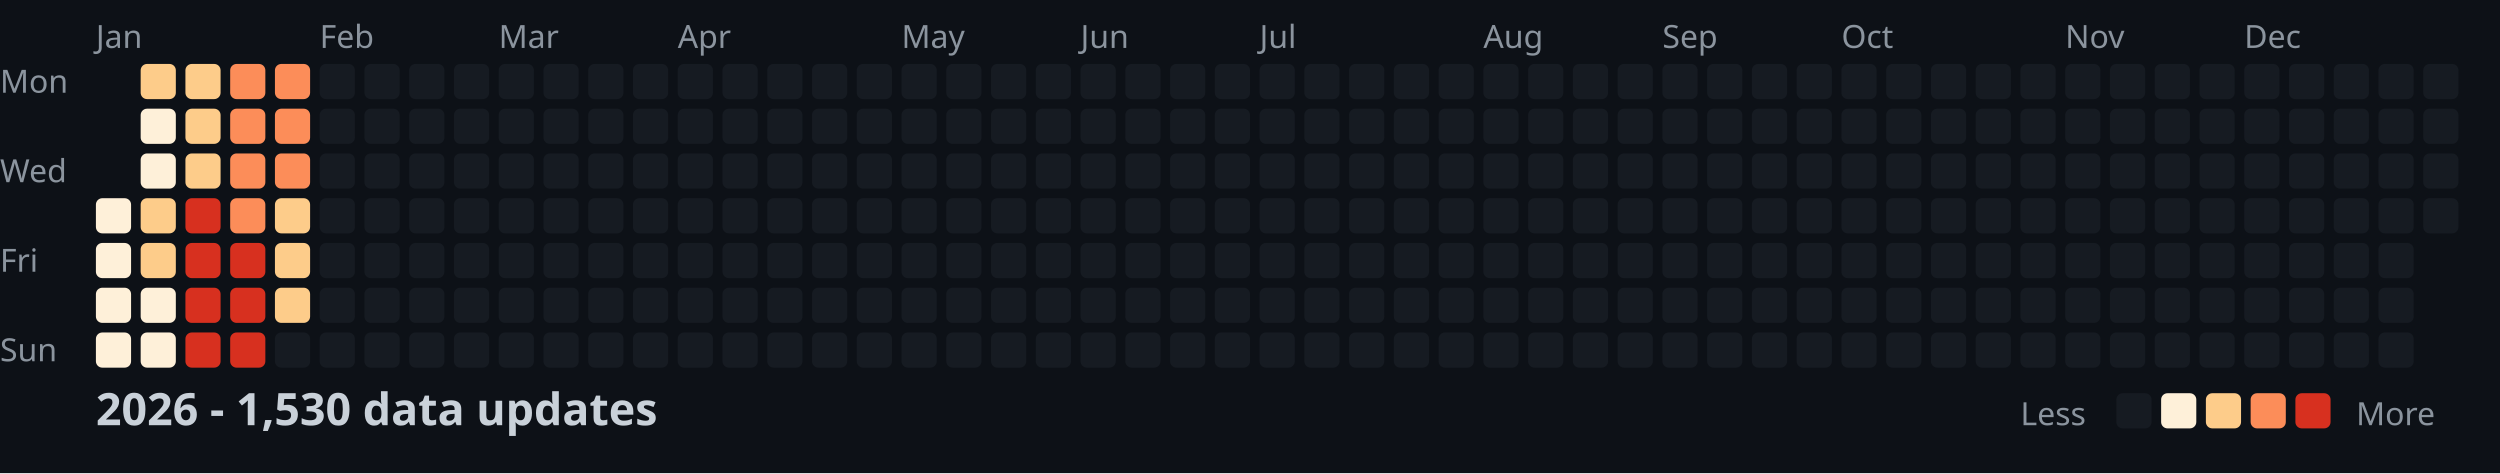
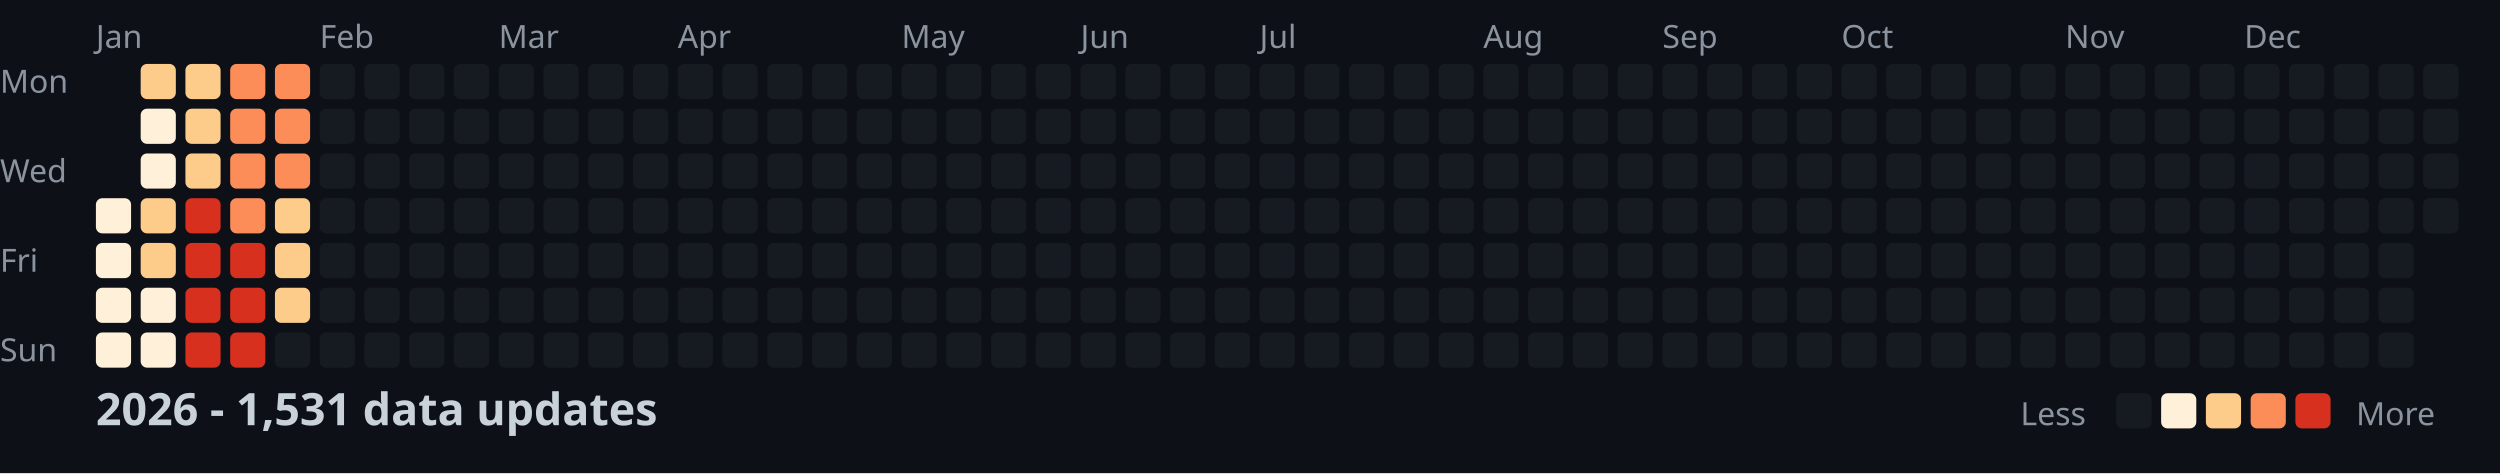
<svg xmlns="http://www.w3.org/2000/svg" width="782" height="148">
  <style>
    .month { font: 10px sans-serif; fill: #8b949e; }
    .day { font: 10px sans-serif; fill: #8b949e; }
    .title { font: bold 14px sans-serif; fill: #c9d1d9; }
    .legend { font: 10px sans-serif; fill: #8b949e; }
  </style>
  <rect width="100%" height="100%" fill="#0d1117" />
  <text x="0" y="29" class="day">Mon</text>
  <text x="0" y="57" class="day">Wed</text>
  <text x="0" y="85" class="day">Fri</text>
  <text x="0" y="113" class="day">Sun</text>
  <text x="30" y="15" class="month">Jan</text>
  <text x="100" y="15" class="month">Feb</text>
  <text x="156" y="15" class="month">Mar</text>
  <text x="212" y="15" class="month">Apr</text>
  <text x="282" y="15" class="month">May</text>
  <text x="338" y="15" class="month">Jun</text>
  <text x="394" y="15" class="month">Jul</text>
  <text x="464" y="15" class="month">Aug</text>
  <text x="520" y="15" class="month">Sep</text>
  <text x="576" y="15" class="month">Oct</text>
  <text x="646" y="15" class="month">Nov</text>
  <text x="702" y="15" class="month">Dec</text>
  <rect x="30" y="62" width="11" height="11" fill="#fef0d9" rx="2" />
  <rect x="30" y="76" width="11" height="11" fill="#fef0d9" rx="2" />
  <rect x="30" y="90" width="11" height="11" fill="#fef0d9" rx="2" />
  <rect x="30" y="104" width="11" height="11" fill="#fef0d9" rx="2" />
  <rect x="44" y="20" width="11" height="11" fill="#fdcc8a" rx="2" />
  <rect x="44" y="34" width="11" height="11" fill="#fef0d9" rx="2" />
  <rect x="44" y="48" width="11" height="11" fill="#fef0d9" rx="2" />
  <rect x="44" y="62" width="11" height="11" fill="#fdcc8a" rx="2" />
  <rect x="44" y="76" width="11" height="11" fill="#fdcc8a" rx="2" />
  <rect x="44" y="90" width="11" height="11" fill="#fef0d9" rx="2" />
  <rect x="44" y="104" width="11" height="11" fill="#fef0d9" rx="2" />
  <rect x="58" y="20" width="11" height="11" fill="#fdcc8a" rx="2" />
  <rect x="58" y="34" width="11" height="11" fill="#fdcc8a" rx="2" />
  <rect x="58" y="48" width="11" height="11" fill="#fdcc8a" rx="2" />
  <rect x="58" y="62" width="11" height="11" fill="#d7301f" rx="2" />
  <rect x="58" y="76" width="11" height="11" fill="#d7301f" rx="2" />
  <rect x="58" y="90" width="11" height="11" fill="#d7301f" rx="2" />
  <rect x="58" y="104" width="11" height="11" fill="#d7301f" rx="2" />
  <rect x="72" y="20" width="11" height="11" fill="#fc8d59" rx="2" />
  <rect x="72" y="34" width="11" height="11" fill="#fc8d59" rx="2" />
  <rect x="72" y="48" width="11" height="11" fill="#fc8d59" rx="2" />
  <rect x="72" y="62" width="11" height="11" fill="#fc8d59" rx="2" />
  <rect x="72" y="76" width="11" height="11" fill="#d7301f" rx="2" />
  <rect x="72" y="90" width="11" height="11" fill="#d7301f" rx="2" />
  <rect x="72" y="104" width="11" height="11" fill="#d7301f" rx="2" />
  <rect x="86" y="20" width="11" height="11" fill="#fc8d59" rx="2" />
  <rect x="86" y="34" width="11" height="11" fill="#fc8d59" rx="2" />
  <rect x="86" y="48" width="11" height="11" fill="#fc8d59" rx="2" />
  <rect x="86" y="62" width="11" height="11" fill="#fdcc8a" rx="2" />
  <rect x="86" y="76" width="11" height="11" fill="#fdcc8a" rx="2" />
  <rect x="86" y="90" width="11" height="11" fill="#fdcc8a" rx="2" />
  <rect x="86" y="104" width="11" height="11" fill="#161b22" rx="2" />
  <rect x="100" y="20" width="11" height="11" fill="#161b22" rx="2" />
  <rect x="100" y="34" width="11" height="11" fill="#161b22" rx="2" />
  <rect x="100" y="48" width="11" height="11" fill="#161b22" rx="2" />
  <rect x="100" y="62" width="11" height="11" fill="#161b22" rx="2" />
  <rect x="100" y="76" width="11" height="11" fill="#161b22" rx="2" />
  <rect x="100" y="90" width="11" height="11" fill="#161b22" rx="2" />
  <rect x="100" y="104" width="11" height="11" fill="#161b22" rx="2" />
  <rect x="114" y="20" width="11" height="11" fill="#161b22" rx="2" />
  <rect x="114" y="34" width="11" height="11" fill="#161b22" rx="2" />
  <rect x="114" y="48" width="11" height="11" fill="#161b22" rx="2" />
  <rect x="114" y="62" width="11" height="11" fill="#161b22" rx="2" />
  <rect x="114" y="76" width="11" height="11" fill="#161b22" rx="2" />
  <rect x="114" y="90" width="11" height="11" fill="#161b22" rx="2" />
  <rect x="114" y="104" width="11" height="11" fill="#161b22" rx="2" />
  <rect x="128" y="20" width="11" height="11" fill="#161b22" rx="2" />
  <rect x="128" y="34" width="11" height="11" fill="#161b22" rx="2" />
  <rect x="128" y="48" width="11" height="11" fill="#161b22" rx="2" />
  <rect x="128" y="62" width="11" height="11" fill="#161b22" rx="2" />
  <rect x="128" y="76" width="11" height="11" fill="#161b22" rx="2" />
  <rect x="128" y="90" width="11" height="11" fill="#161b22" rx="2" />
  <rect x="128" y="104" width="11" height="11" fill="#161b22" rx="2" />
  <rect x="142" y="20" width="11" height="11" fill="#161b22" rx="2" />
  <rect x="142" y="34" width="11" height="11" fill="#161b22" rx="2" />
  <rect x="142" y="48" width="11" height="11" fill="#161b22" rx="2" />
  <rect x="142" y="62" width="11" height="11" fill="#161b22" rx="2" />
  <rect x="142" y="76" width="11" height="11" fill="#161b22" rx="2" />
  <rect x="142" y="90" width="11" height="11" fill="#161b22" rx="2" />
  <rect x="142" y="104" width="11" height="11" fill="#161b22" rx="2" />
  <rect x="156" y="20" width="11" height="11" fill="#161b22" rx="2" />
  <rect x="156" y="34" width="11" height="11" fill="#161b22" rx="2" />
  <rect x="156" y="48" width="11" height="11" fill="#161b22" rx="2" />
  <rect x="156" y="62" width="11" height="11" fill="#161b22" rx="2" />
  <rect x="156" y="76" width="11" height="11" fill="#161b22" rx="2" />
  <rect x="156" y="90" width="11" height="11" fill="#161b22" rx="2" />
  <rect x="156" y="104" width="11" height="11" fill="#161b22" rx="2" />
  <rect x="170" y="20" width="11" height="11" fill="#161b22" rx="2" />
  <rect x="170" y="34" width="11" height="11" fill="#161b22" rx="2" />
  <rect x="170" y="48" width="11" height="11" fill="#161b22" rx="2" />
  <rect x="170" y="62" width="11" height="11" fill="#161b22" rx="2" />
  <rect x="170" y="76" width="11" height="11" fill="#161b22" rx="2" />
  <rect x="170" y="90" width="11" height="11" fill="#161b22" rx="2" />
  <rect x="170" y="104" width="11" height="11" fill="#161b22" rx="2" />
  <rect x="184" y="20" width="11" height="11" fill="#161b22" rx="2" />
  <rect x="184" y="34" width="11" height="11" fill="#161b22" rx="2" />
  <rect x="184" y="48" width="11" height="11" fill="#161b22" rx="2" />
  <rect x="184" y="62" width="11" height="11" fill="#161b22" rx="2" />
  <rect x="184" y="76" width="11" height="11" fill="#161b22" rx="2" />
  <rect x="184" y="90" width="11" height="11" fill="#161b22" rx="2" />
  <rect x="184" y="104" width="11" height="11" fill="#161b22" rx="2" />
  <rect x="198" y="20" width="11" height="11" fill="#161b22" rx="2" />
  <rect x="198" y="34" width="11" height="11" fill="#161b22" rx="2" />
  <rect x="198" y="48" width="11" height="11" fill="#161b22" rx="2" />
  <rect x="198" y="62" width="11" height="11" fill="#161b22" rx="2" />
  <rect x="198" y="76" width="11" height="11" fill="#161b22" rx="2" />
  <rect x="198" y="90" width="11" height="11" fill="#161b22" rx="2" />
  <rect x="198" y="104" width="11" height="11" fill="#161b22" rx="2" />
  <rect x="212" y="20" width="11" height="11" fill="#161b22" rx="2" />
  <rect x="212" y="34" width="11" height="11" fill="#161b22" rx="2" />
  <rect x="212" y="48" width="11" height="11" fill="#161b22" rx="2" />
  <rect x="212" y="62" width="11" height="11" fill="#161b22" rx="2" />
  <rect x="212" y="76" width="11" height="11" fill="#161b22" rx="2" />
  <rect x="212" y="90" width="11" height="11" fill="#161b22" rx="2" />
  <rect x="212" y="104" width="11" height="11" fill="#161b22" rx="2" />
  <rect x="226" y="20" width="11" height="11" fill="#161b22" rx="2" />
  <rect x="226" y="34" width="11" height="11" fill="#161b22" rx="2" />
  <rect x="226" y="48" width="11" height="11" fill="#161b22" rx="2" />
  <rect x="226" y="62" width="11" height="11" fill="#161b22" rx="2" />
  <rect x="226" y="76" width="11" height="11" fill="#161b22" rx="2" />
  <rect x="226" y="90" width="11" height="11" fill="#161b22" rx="2" />
  <rect x="226" y="104" width="11" height="11" fill="#161b22" rx="2" />
  <rect x="240" y="20" width="11" height="11" fill="#161b22" rx="2" />
  <rect x="240" y="34" width="11" height="11" fill="#161b22" rx="2" />
  <rect x="240" y="48" width="11" height="11" fill="#161b22" rx="2" />
  <rect x="240" y="62" width="11" height="11" fill="#161b22" rx="2" />
  <rect x="240" y="76" width="11" height="11" fill="#161b22" rx="2" />
  <rect x="240" y="90" width="11" height="11" fill="#161b22" rx="2" />
  <rect x="240" y="104" width="11" height="11" fill="#161b22" rx="2" />
  <rect x="254" y="20" width="11" height="11" fill="#161b22" rx="2" />
  <rect x="254" y="34" width="11" height="11" fill="#161b22" rx="2" />
  <rect x="254" y="48" width="11" height="11" fill="#161b22" rx="2" />
  <rect x="254" y="62" width="11" height="11" fill="#161b22" rx="2" />
  <rect x="254" y="76" width="11" height="11" fill="#161b22" rx="2" />
  <rect x="254" y="90" width="11" height="11" fill="#161b22" rx="2" />
  <rect x="254" y="104" width="11" height="11" fill="#161b22" rx="2" />
  <rect x="268" y="20" width="11" height="11" fill="#161b22" rx="2" />
  <rect x="268" y="34" width="11" height="11" fill="#161b22" rx="2" />
  <rect x="268" y="48" width="11" height="11" fill="#161b22" rx="2" />
  <rect x="268" y="62" width="11" height="11" fill="#161b22" rx="2" />
  <rect x="268" y="76" width="11" height="11" fill="#161b22" rx="2" />
  <rect x="268" y="90" width="11" height="11" fill="#161b22" rx="2" />
  <rect x="268" y="104" width="11" height="11" fill="#161b22" rx="2" />
  <rect x="282" y="20" width="11" height="11" fill="#161b22" rx="2" />
  <rect x="282" y="34" width="11" height="11" fill="#161b22" rx="2" />
  <rect x="282" y="48" width="11" height="11" fill="#161b22" rx="2" />
  <rect x="282" y="62" width="11" height="11" fill="#161b22" rx="2" />
  <rect x="282" y="76" width="11" height="11" fill="#161b22" rx="2" />
  <rect x="282" y="90" width="11" height="11" fill="#161b22" rx="2" />
  <rect x="282" y="104" width="11" height="11" fill="#161b22" rx="2" />
  <rect x="296" y="20" width="11" height="11" fill="#161b22" rx="2" />
  <rect x="296" y="34" width="11" height="11" fill="#161b22" rx="2" />
  <rect x="296" y="48" width="11" height="11" fill="#161b22" rx="2" />
  <rect x="296" y="62" width="11" height="11" fill="#161b22" rx="2" />
  <rect x="296" y="76" width="11" height="11" fill="#161b22" rx="2" />
  <rect x="296" y="90" width="11" height="11" fill="#161b22" rx="2" />
  <rect x="296" y="104" width="11" height="11" fill="#161b22" rx="2" />
  <rect x="310" y="20" width="11" height="11" fill="#161b22" rx="2" />
  <rect x="310" y="34" width="11" height="11" fill="#161b22" rx="2" />
  <rect x="310" y="48" width="11" height="11" fill="#161b22" rx="2" />
  <rect x="310" y="62" width="11" height="11" fill="#161b22" rx="2" />
  <rect x="310" y="76" width="11" height="11" fill="#161b22" rx="2" />
  <rect x="310" y="90" width="11" height="11" fill="#161b22" rx="2" />
  <rect x="310" y="104" width="11" height="11" fill="#161b22" rx="2" />
  <rect x="324" y="20" width="11" height="11" fill="#161b22" rx="2" />
  <rect x="324" y="34" width="11" height="11" fill="#161b22" rx="2" />
  <rect x="324" y="48" width="11" height="11" fill="#161b22" rx="2" />
  <rect x="324" y="62" width="11" height="11" fill="#161b22" rx="2" />
  <rect x="324" y="76" width="11" height="11" fill="#161b22" rx="2" />
  <rect x="324" y="90" width="11" height="11" fill="#161b22" rx="2" />
  <rect x="324" y="104" width="11" height="11" fill="#161b22" rx="2" />
  <rect x="338" y="20" width="11" height="11" fill="#161b22" rx="2" />
  <rect x="338" y="34" width="11" height="11" fill="#161b22" rx="2" />
  <rect x="338" y="48" width="11" height="11" fill="#161b22" rx="2" />
  <rect x="338" y="62" width="11" height="11" fill="#161b22" rx="2" />
  <rect x="338" y="76" width="11" height="11" fill="#161b22" rx="2" />
  <rect x="338" y="90" width="11" height="11" fill="#161b22" rx="2" />
  <rect x="338" y="104" width="11" height="11" fill="#161b22" rx="2" />
  <rect x="352" y="20" width="11" height="11" fill="#161b22" rx="2" />
  <rect x="352" y="34" width="11" height="11" fill="#161b22" rx="2" />
  <rect x="352" y="48" width="11" height="11" fill="#161b22" rx="2" />
  <rect x="352" y="62" width="11" height="11" fill="#161b22" rx="2" />
  <rect x="352" y="76" width="11" height="11" fill="#161b22" rx="2" />
  <rect x="352" y="90" width="11" height="11" fill="#161b22" rx="2" />
  <rect x="352" y="104" width="11" height="11" fill="#161b22" rx="2" />
  <rect x="366" y="20" width="11" height="11" fill="#161b22" rx="2" />
  <rect x="366" y="34" width="11" height="11" fill="#161b22" rx="2" />
  <rect x="366" y="48" width="11" height="11" fill="#161b22" rx="2" />
  <rect x="366" y="62" width="11" height="11" fill="#161b22" rx="2" />
  <rect x="366" y="76" width="11" height="11" fill="#161b22" rx="2" />
  <rect x="366" y="90" width="11" height="11" fill="#161b22" rx="2" />
  <rect x="366" y="104" width="11" height="11" fill="#161b22" rx="2" />
  <rect x="380" y="20" width="11" height="11" fill="#161b22" rx="2" />
  <rect x="380" y="34" width="11" height="11" fill="#161b22" rx="2" />
  <rect x="380" y="48" width="11" height="11" fill="#161b22" rx="2" />
  <rect x="380" y="62" width="11" height="11" fill="#161b22" rx="2" />
  <rect x="380" y="76" width="11" height="11" fill="#161b22" rx="2" />
  <rect x="380" y="90" width="11" height="11" fill="#161b22" rx="2" />
  <rect x="380" y="104" width="11" height="11" fill="#161b22" rx="2" />
  <rect x="394" y="20" width="11" height="11" fill="#161b22" rx="2" />
  <rect x="394" y="34" width="11" height="11" fill="#161b22" rx="2" />
  <rect x="394" y="48" width="11" height="11" fill="#161b22" rx="2" />
  <rect x="394" y="62" width="11" height="11" fill="#161b22" rx="2" />
  <rect x="394" y="76" width="11" height="11" fill="#161b22" rx="2" />
  <rect x="394" y="90" width="11" height="11" fill="#161b22" rx="2" />
  <rect x="394" y="104" width="11" height="11" fill="#161b22" rx="2" />
  <rect x="408" y="20" width="11" height="11" fill="#161b22" rx="2" />
  <rect x="408" y="34" width="11" height="11" fill="#161b22" rx="2" />
  <rect x="408" y="48" width="11" height="11" fill="#161b22" rx="2" />
  <rect x="408" y="62" width="11" height="11" fill="#161b22" rx="2" />
  <rect x="408" y="76" width="11" height="11" fill="#161b22" rx="2" />
  <rect x="408" y="90" width="11" height="11" fill="#161b22" rx="2" />
  <rect x="408" y="104" width="11" height="11" fill="#161b22" rx="2" />
  <rect x="422" y="20" width="11" height="11" fill="#161b22" rx="2" />
  <rect x="422" y="34" width="11" height="11" fill="#161b22" rx="2" />
  <rect x="422" y="48" width="11" height="11" fill="#161b22" rx="2" />
  <rect x="422" y="62" width="11" height="11" fill="#161b22" rx="2" />
  <rect x="422" y="76" width="11" height="11" fill="#161b22" rx="2" />
  <rect x="422" y="90" width="11" height="11" fill="#161b22" rx="2" />
  <rect x="422" y="104" width="11" height="11" fill="#161b22" rx="2" />
  <rect x="436" y="20" width="11" height="11" fill="#161b22" rx="2" />
  <rect x="436" y="34" width="11" height="11" fill="#161b22" rx="2" />
  <rect x="436" y="48" width="11" height="11" fill="#161b22" rx="2" />
  <rect x="436" y="62" width="11" height="11" fill="#161b22" rx="2" />
  <rect x="436" y="76" width="11" height="11" fill="#161b22" rx="2" />
  <rect x="436" y="90" width="11" height="11" fill="#161b22" rx="2" />
  <rect x="436" y="104" width="11" height="11" fill="#161b22" rx="2" />
  <rect x="450" y="20" width="11" height="11" fill="#161b22" rx="2" />
  <rect x="450" y="34" width="11" height="11" fill="#161b22" rx="2" />
  <rect x="450" y="48" width="11" height="11" fill="#161b22" rx="2" />
  <rect x="450" y="62" width="11" height="11" fill="#161b22" rx="2" />
  <rect x="450" y="76" width="11" height="11" fill="#161b22" rx="2" />
  <rect x="450" y="90" width="11" height="11" fill="#161b22" rx="2" />
  <rect x="450" y="104" width="11" height="11" fill="#161b22" rx="2" />
  <rect x="464" y="20" width="11" height="11" fill="#161b22" rx="2" />
  <rect x="464" y="34" width="11" height="11" fill="#161b22" rx="2" />
  <rect x="464" y="48" width="11" height="11" fill="#161b22" rx="2" />
  <rect x="464" y="62" width="11" height="11" fill="#161b22" rx="2" />
  <rect x="464" y="76" width="11" height="11" fill="#161b22" rx="2" />
  <rect x="464" y="90" width="11" height="11" fill="#161b22" rx="2" />
  <rect x="464" y="104" width="11" height="11" fill="#161b22" rx="2" />
  <rect x="478" y="20" width="11" height="11" fill="#161b22" rx="2" />
  <rect x="478" y="34" width="11" height="11" fill="#161b22" rx="2" />
  <rect x="478" y="48" width="11" height="11" fill="#161b22" rx="2" />
  <rect x="478" y="62" width="11" height="11" fill="#161b22" rx="2" />
  <rect x="478" y="76" width="11" height="11" fill="#161b22" rx="2" />
  <rect x="478" y="90" width="11" height="11" fill="#161b22" rx="2" />
  <rect x="478" y="104" width="11" height="11" fill="#161b22" rx="2" />
  <rect x="492" y="20" width="11" height="11" fill="#161b22" rx="2" />
  <rect x="492" y="34" width="11" height="11" fill="#161b22" rx="2" />
  <rect x="492" y="48" width="11" height="11" fill="#161b22" rx="2" />
  <rect x="492" y="62" width="11" height="11" fill="#161b22" rx="2" />
  <rect x="492" y="76" width="11" height="11" fill="#161b22" rx="2" />
  <rect x="492" y="90" width="11" height="11" fill="#161b22" rx="2" />
  <rect x="492" y="104" width="11" height="11" fill="#161b22" rx="2" />
  <rect x="506" y="20" width="11" height="11" fill="#161b22" rx="2" />
  <rect x="506" y="34" width="11" height="11" fill="#161b22" rx="2" />
  <rect x="506" y="48" width="11" height="11" fill="#161b22" rx="2" />
  <rect x="506" y="62" width="11" height="11" fill="#161b22" rx="2" />
  <rect x="506" y="76" width="11" height="11" fill="#161b22" rx="2" />
  <rect x="506" y="90" width="11" height="11" fill="#161b22" rx="2" />
  <rect x="506" y="104" width="11" height="11" fill="#161b22" rx="2" />
  <rect x="520" y="20" width="11" height="11" fill="#161b22" rx="2" />
  <rect x="520" y="34" width="11" height="11" fill="#161b22" rx="2" />
  <rect x="520" y="48" width="11" height="11" fill="#161b22" rx="2" />
  <rect x="520" y="62" width="11" height="11" fill="#161b22" rx="2" />
  <rect x="520" y="76" width="11" height="11" fill="#161b22" rx="2" />
  <rect x="520" y="90" width="11" height="11" fill="#161b22" rx="2" />
  <rect x="520" y="104" width="11" height="11" fill="#161b22" rx="2" />
  <rect x="534" y="20" width="11" height="11" fill="#161b22" rx="2" />
  <rect x="534" y="34" width="11" height="11" fill="#161b22" rx="2" />
  <rect x="534" y="48" width="11" height="11" fill="#161b22" rx="2" />
  <rect x="534" y="62" width="11" height="11" fill="#161b22" rx="2" />
  <rect x="534" y="76" width="11" height="11" fill="#161b22" rx="2" />
  <rect x="534" y="90" width="11" height="11" fill="#161b22" rx="2" />
  <rect x="534" y="104" width="11" height="11" fill="#161b22" rx="2" />
  <rect x="548" y="20" width="11" height="11" fill="#161b22" rx="2" />
  <rect x="548" y="34" width="11" height="11" fill="#161b22" rx="2" />
  <rect x="548" y="48" width="11" height="11" fill="#161b22" rx="2" />
  <rect x="548" y="62" width="11" height="11" fill="#161b22" rx="2" />
  <rect x="548" y="76" width="11" height="11" fill="#161b22" rx="2" />
  <rect x="548" y="90" width="11" height="11" fill="#161b22" rx="2" />
  <rect x="548" y="104" width="11" height="11" fill="#161b22" rx="2" />
  <rect x="562" y="20" width="11" height="11" fill="#161b22" rx="2" />
  <rect x="562" y="34" width="11" height="11" fill="#161b22" rx="2" />
  <rect x="562" y="48" width="11" height="11" fill="#161b22" rx="2" />
  <rect x="562" y="62" width="11" height="11" fill="#161b22" rx="2" />
  <rect x="562" y="76" width="11" height="11" fill="#161b22" rx="2" />
  <rect x="562" y="90" width="11" height="11" fill="#161b22" rx="2" />
  <rect x="562" y="104" width="11" height="11" fill="#161b22" rx="2" />
  <rect x="576" y="20" width="11" height="11" fill="#161b22" rx="2" />
  <rect x="576" y="34" width="11" height="11" fill="#161b22" rx="2" />
  <rect x="576" y="48" width="11" height="11" fill="#161b22" rx="2" />
  <rect x="576" y="62" width="11" height="11" fill="#161b22" rx="2" />
  <rect x="576" y="76" width="11" height="11" fill="#161b22" rx="2" />
  <rect x="576" y="90" width="11" height="11" fill="#161b22" rx="2" />
  <rect x="576" y="104" width="11" height="11" fill="#161b22" rx="2" />
  <rect x="590" y="20" width="11" height="11" fill="#161b22" rx="2" />
  <rect x="590" y="34" width="11" height="11" fill="#161b22" rx="2" />
  <rect x="590" y="48" width="11" height="11" fill="#161b22" rx="2" />
  <rect x="590" y="62" width="11" height="11" fill="#161b22" rx="2" />
  <rect x="590" y="76" width="11" height="11" fill="#161b22" rx="2" />
  <rect x="590" y="90" width="11" height="11" fill="#161b22" rx="2" />
  <rect x="590" y="104" width="11" height="11" fill="#161b22" rx="2" />
  <rect x="604" y="20" width="11" height="11" fill="#161b22" rx="2" />
  <rect x="604" y="34" width="11" height="11" fill="#161b22" rx="2" />
  <rect x="604" y="48" width="11" height="11" fill="#161b22" rx="2" />
  <rect x="604" y="62" width="11" height="11" fill="#161b22" rx="2" />
  <rect x="604" y="76" width="11" height="11" fill="#161b22" rx="2" />
  <rect x="604" y="90" width="11" height="11" fill="#161b22" rx="2" />
  <rect x="604" y="104" width="11" height="11" fill="#161b22" rx="2" />
  <rect x="618" y="20" width="11" height="11" fill="#161b22" rx="2" />
  <rect x="618" y="34" width="11" height="11" fill="#161b22" rx="2" />
  <rect x="618" y="48" width="11" height="11" fill="#161b22" rx="2" />
  <rect x="618" y="62" width="11" height="11" fill="#161b22" rx="2" />
  <rect x="618" y="76" width="11" height="11" fill="#161b22" rx="2" />
  <rect x="618" y="90" width="11" height="11" fill="#161b22" rx="2" />
  <rect x="618" y="104" width="11" height="11" fill="#161b22" rx="2" />
  <rect x="632" y="20" width="11" height="11" fill="#161b22" rx="2" />
  <rect x="632" y="34" width="11" height="11" fill="#161b22" rx="2" />
  <rect x="632" y="48" width="11" height="11" fill="#161b22" rx="2" />
  <rect x="632" y="62" width="11" height="11" fill="#161b22" rx="2" />
  <rect x="632" y="76" width="11" height="11" fill="#161b22" rx="2" />
  <rect x="632" y="90" width="11" height="11" fill="#161b22" rx="2" />
  <rect x="632" y="104" width="11" height="11" fill="#161b22" rx="2" />
  <rect x="646" y="20" width="11" height="11" fill="#161b22" rx="2" />
  <rect x="646" y="34" width="11" height="11" fill="#161b22" rx="2" />
  <rect x="646" y="48" width="11" height="11" fill="#161b22" rx="2" />
  <rect x="646" y="62" width="11" height="11" fill="#161b22" rx="2" />
  <rect x="646" y="76" width="11" height="11" fill="#161b22" rx="2" />
  <rect x="646" y="90" width="11" height="11" fill="#161b22" rx="2" />
  <rect x="646" y="104" width="11" height="11" fill="#161b22" rx="2" />
  <rect x="660" y="20" width="11" height="11" fill="#161b22" rx="2" />
  <rect x="660" y="34" width="11" height="11" fill="#161b22" rx="2" />
  <rect x="660" y="48" width="11" height="11" fill="#161b22" rx="2" />
  <rect x="660" y="62" width="11" height="11" fill="#161b22" rx="2" />
  <rect x="660" y="76" width="11" height="11" fill="#161b22" rx="2" />
  <rect x="660" y="90" width="11" height="11" fill="#161b22" rx="2" />
  <rect x="660" y="104" width="11" height="11" fill="#161b22" rx="2" />
  <rect x="674" y="20" width="11" height="11" fill="#161b22" rx="2" />
  <rect x="674" y="34" width="11" height="11" fill="#161b22" rx="2" />
  <rect x="674" y="48" width="11" height="11" fill="#161b22" rx="2" />
  <rect x="674" y="62" width="11" height="11" fill="#161b22" rx="2" />
  <rect x="674" y="76" width="11" height="11" fill="#161b22" rx="2" />
  <rect x="674" y="90" width="11" height="11" fill="#161b22" rx="2" />
  <rect x="674" y="104" width="11" height="11" fill="#161b22" rx="2" />
  <rect x="688" y="20" width="11" height="11" fill="#161b22" rx="2" />
  <rect x="688" y="34" width="11" height="11" fill="#161b22" rx="2" />
  <rect x="688" y="48" width="11" height="11" fill="#161b22" rx="2" />
  <rect x="688" y="62" width="11" height="11" fill="#161b22" rx="2" />
  <rect x="688" y="76" width="11" height="11" fill="#161b22" rx="2" />
  <rect x="688" y="90" width="11" height="11" fill="#161b22" rx="2" />
  <rect x="688" y="104" width="11" height="11" fill="#161b22" rx="2" />
  <rect x="702" y="20" width="11" height="11" fill="#161b22" rx="2" />
  <rect x="702" y="34" width="11" height="11" fill="#161b22" rx="2" />
  <rect x="702" y="48" width="11" height="11" fill="#161b22" rx="2" />
  <rect x="702" y="62" width="11" height="11" fill="#161b22" rx="2" />
  <rect x="702" y="76" width="11" height="11" fill="#161b22" rx="2" />
  <rect x="702" y="90" width="11" height="11" fill="#161b22" rx="2" />
  <rect x="702" y="104" width="11" height="11" fill="#161b22" rx="2" />
  <rect x="716" y="20" width="11" height="11" fill="#161b22" rx="2" />
  <rect x="716" y="34" width="11" height="11" fill="#161b22" rx="2" />
  <rect x="716" y="48" width="11" height="11" fill="#161b22" rx="2" />
  <rect x="716" y="62" width="11" height="11" fill="#161b22" rx="2" />
  <rect x="716" y="76" width="11" height="11" fill="#161b22" rx="2" />
  <rect x="716" y="90" width="11" height="11" fill="#161b22" rx="2" />
  <rect x="716" y="104" width="11" height="11" fill="#161b22" rx="2" />
  <rect x="730" y="20" width="11" height="11" fill="#161b22" rx="2" />
  <rect x="730" y="34" width="11" height="11" fill="#161b22" rx="2" />
  <rect x="730" y="48" width="11" height="11" fill="#161b22" rx="2" />
  <rect x="730" y="62" width="11" height="11" fill="#161b22" rx="2" />
  <rect x="730" y="76" width="11" height="11" fill="#161b22" rx="2" />
  <rect x="730" y="90" width="11" height="11" fill="#161b22" rx="2" />
  <rect x="730" y="104" width="11" height="11" fill="#161b22" rx="2" />
  <rect x="744" y="20" width="11" height="11" fill="#161b22" rx="2" />
  <rect x="744" y="34" width="11" height="11" fill="#161b22" rx="2" />
  <rect x="744" y="48" width="11" height="11" fill="#161b22" rx="2" />
  <rect x="744" y="62" width="11" height="11" fill="#161b22" rx="2" />
  <rect x="744" y="76" width="11" height="11" fill="#161b22" rx="2" />
  <rect x="744" y="90" width="11" height="11" fill="#161b22" rx="2" />
  <rect x="744" y="104" width="11" height="11" fill="#161b22" rx="2" />
  <rect x="758" y="20" width="11" height="11" fill="#161b22" rx="2" />
  <rect x="758" y="34" width="11" height="11" fill="#161b22" rx="2" />
  <rect x="758" y="48" width="11" height="11" fill="#161b22" rx="2" />
  <rect x="758" y="62" width="11" height="11" fill="#161b22" rx="2" />
-   <text x="30" y="133" class="title">2026 - 1,530 data updates</text>
+   <text x="30" y="133" class="title">2026 - 1,531 data updates</text>
  <text x="632" y="133" class="legend">Less</text>
  <rect x="662" y="123" width="11" height="11" fill="#161b22" rx="2" />
  <rect x="676" y="123" width="11" height="11" fill="#fef0d9" rx="2" />
  <rect x="690" y="123" width="11" height="11" fill="#fdcc8a" rx="2" />
  <rect x="704" y="123" width="11" height="11" fill="#fc8d59" rx="2" />
  <rect x="718" y="123" width="11" height="11" fill="#d7301f" rx="2" />
  <text x="737" y="133" class="legend">More</text>
</svg>
